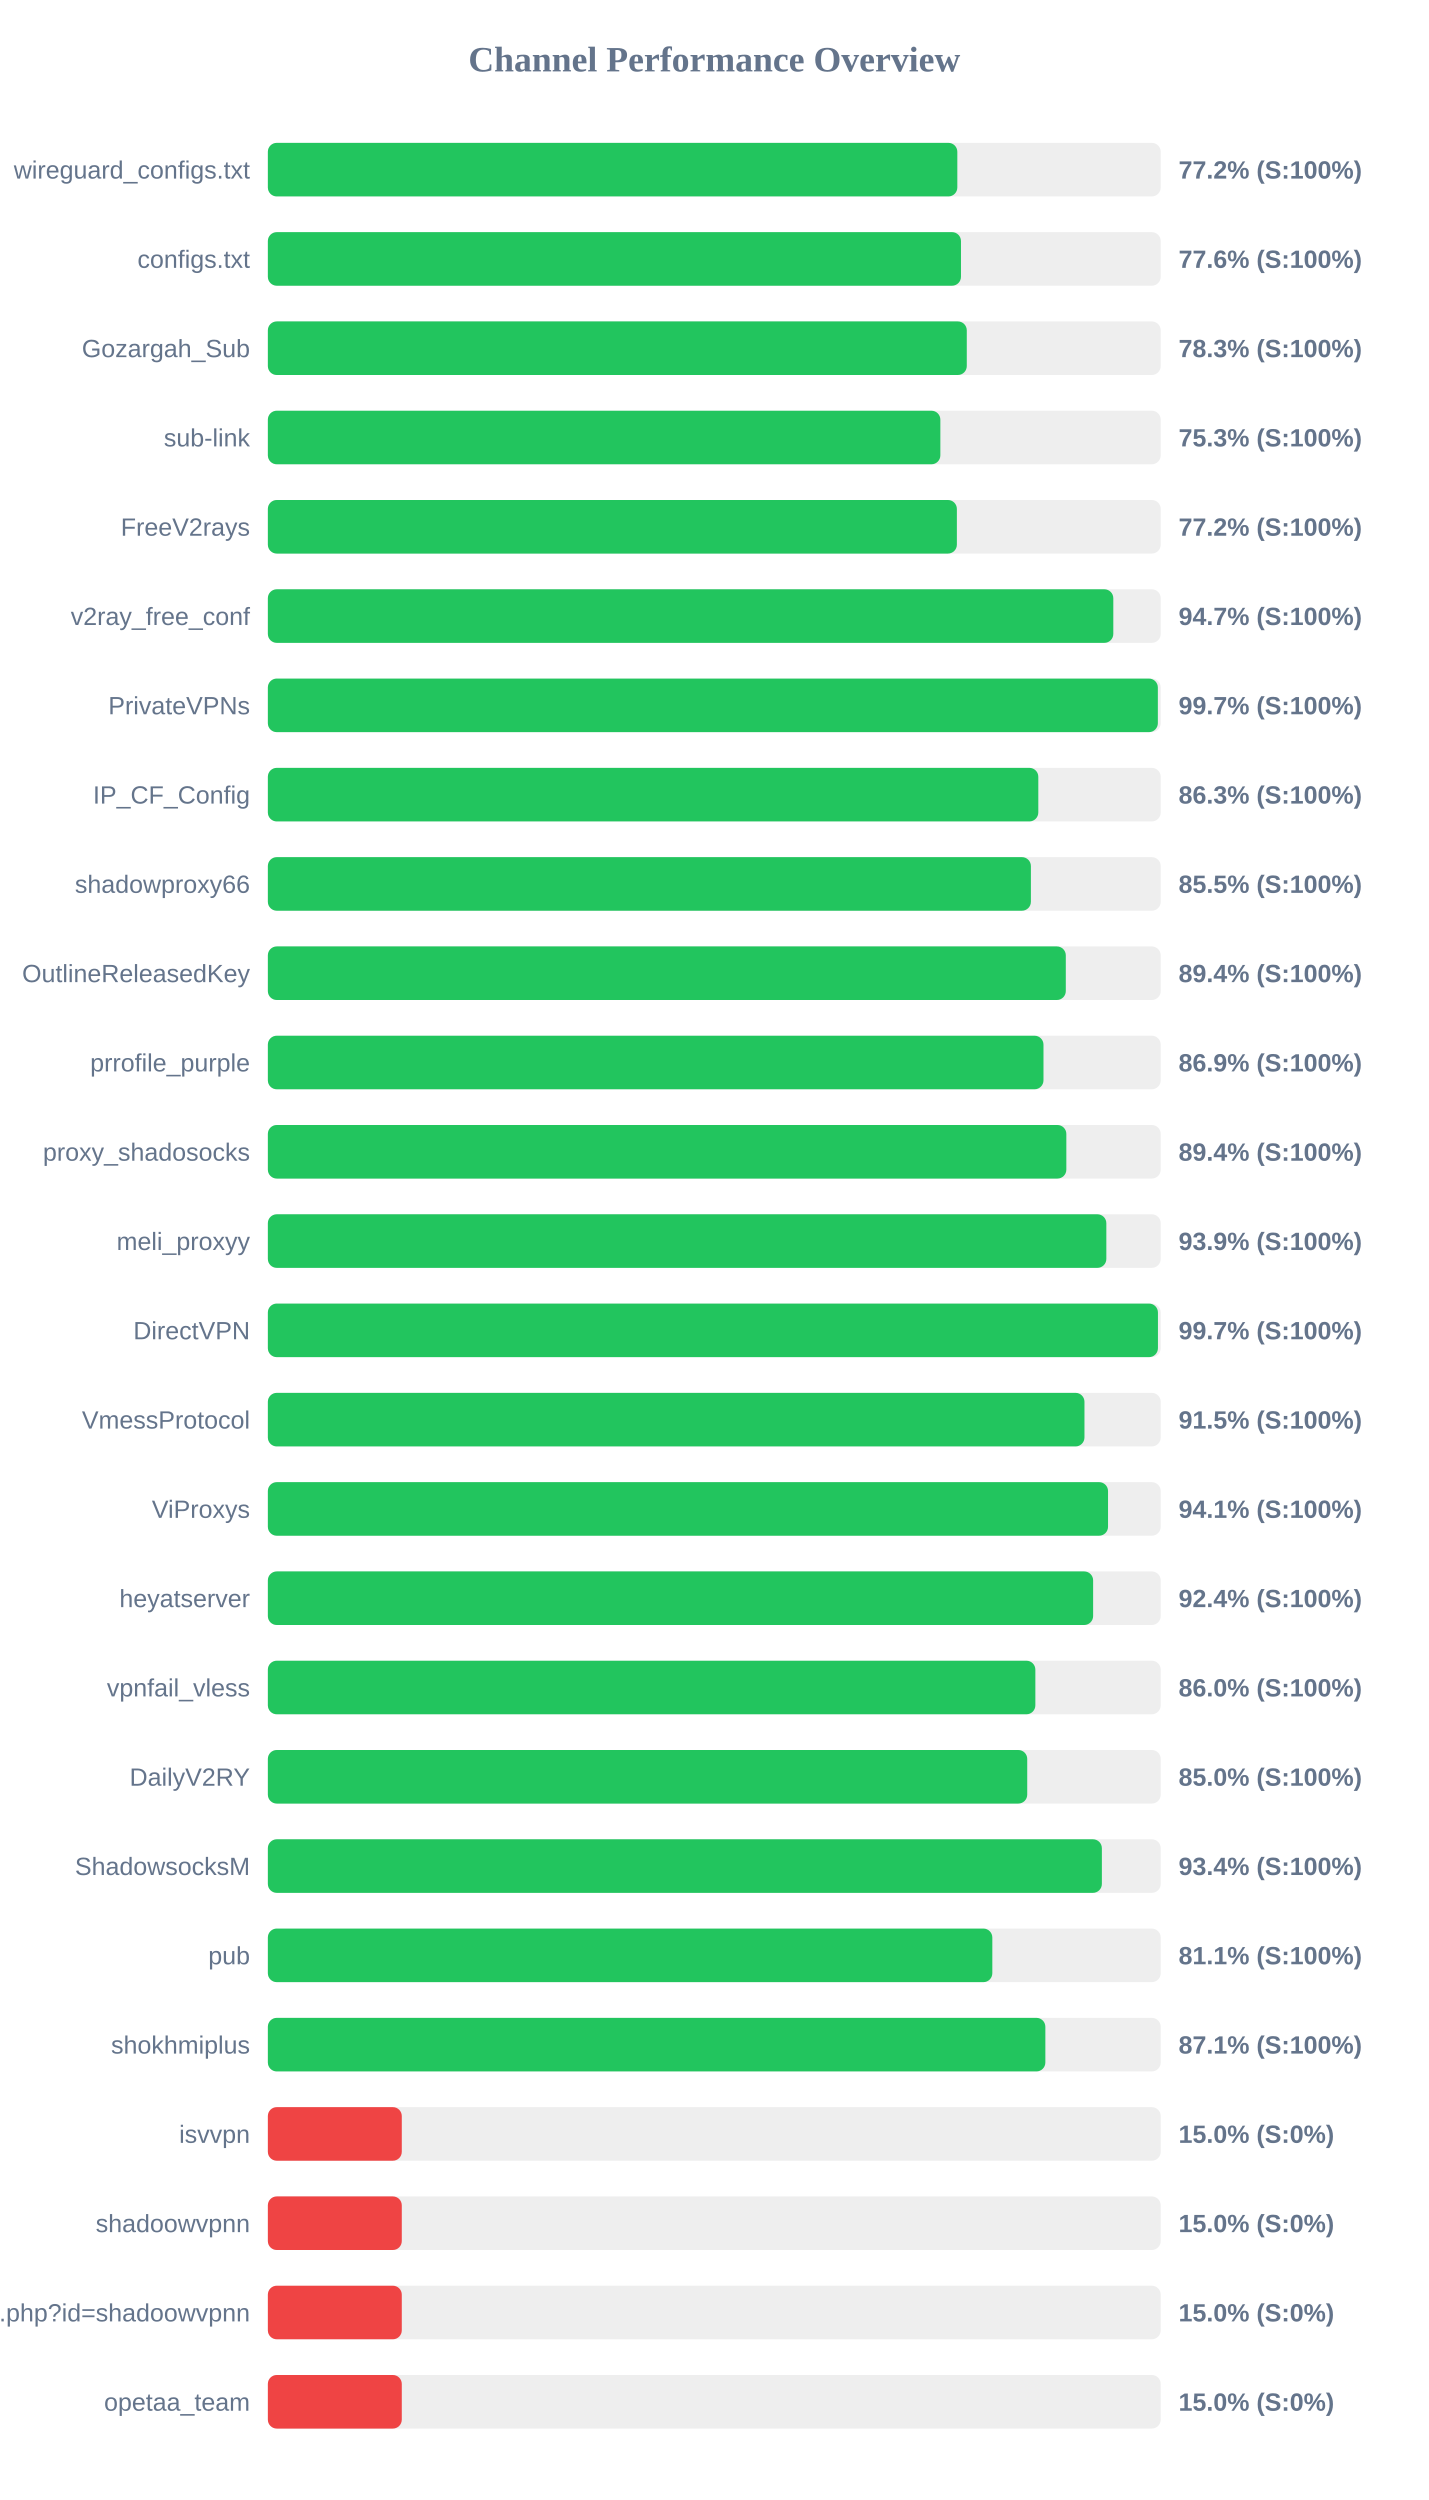
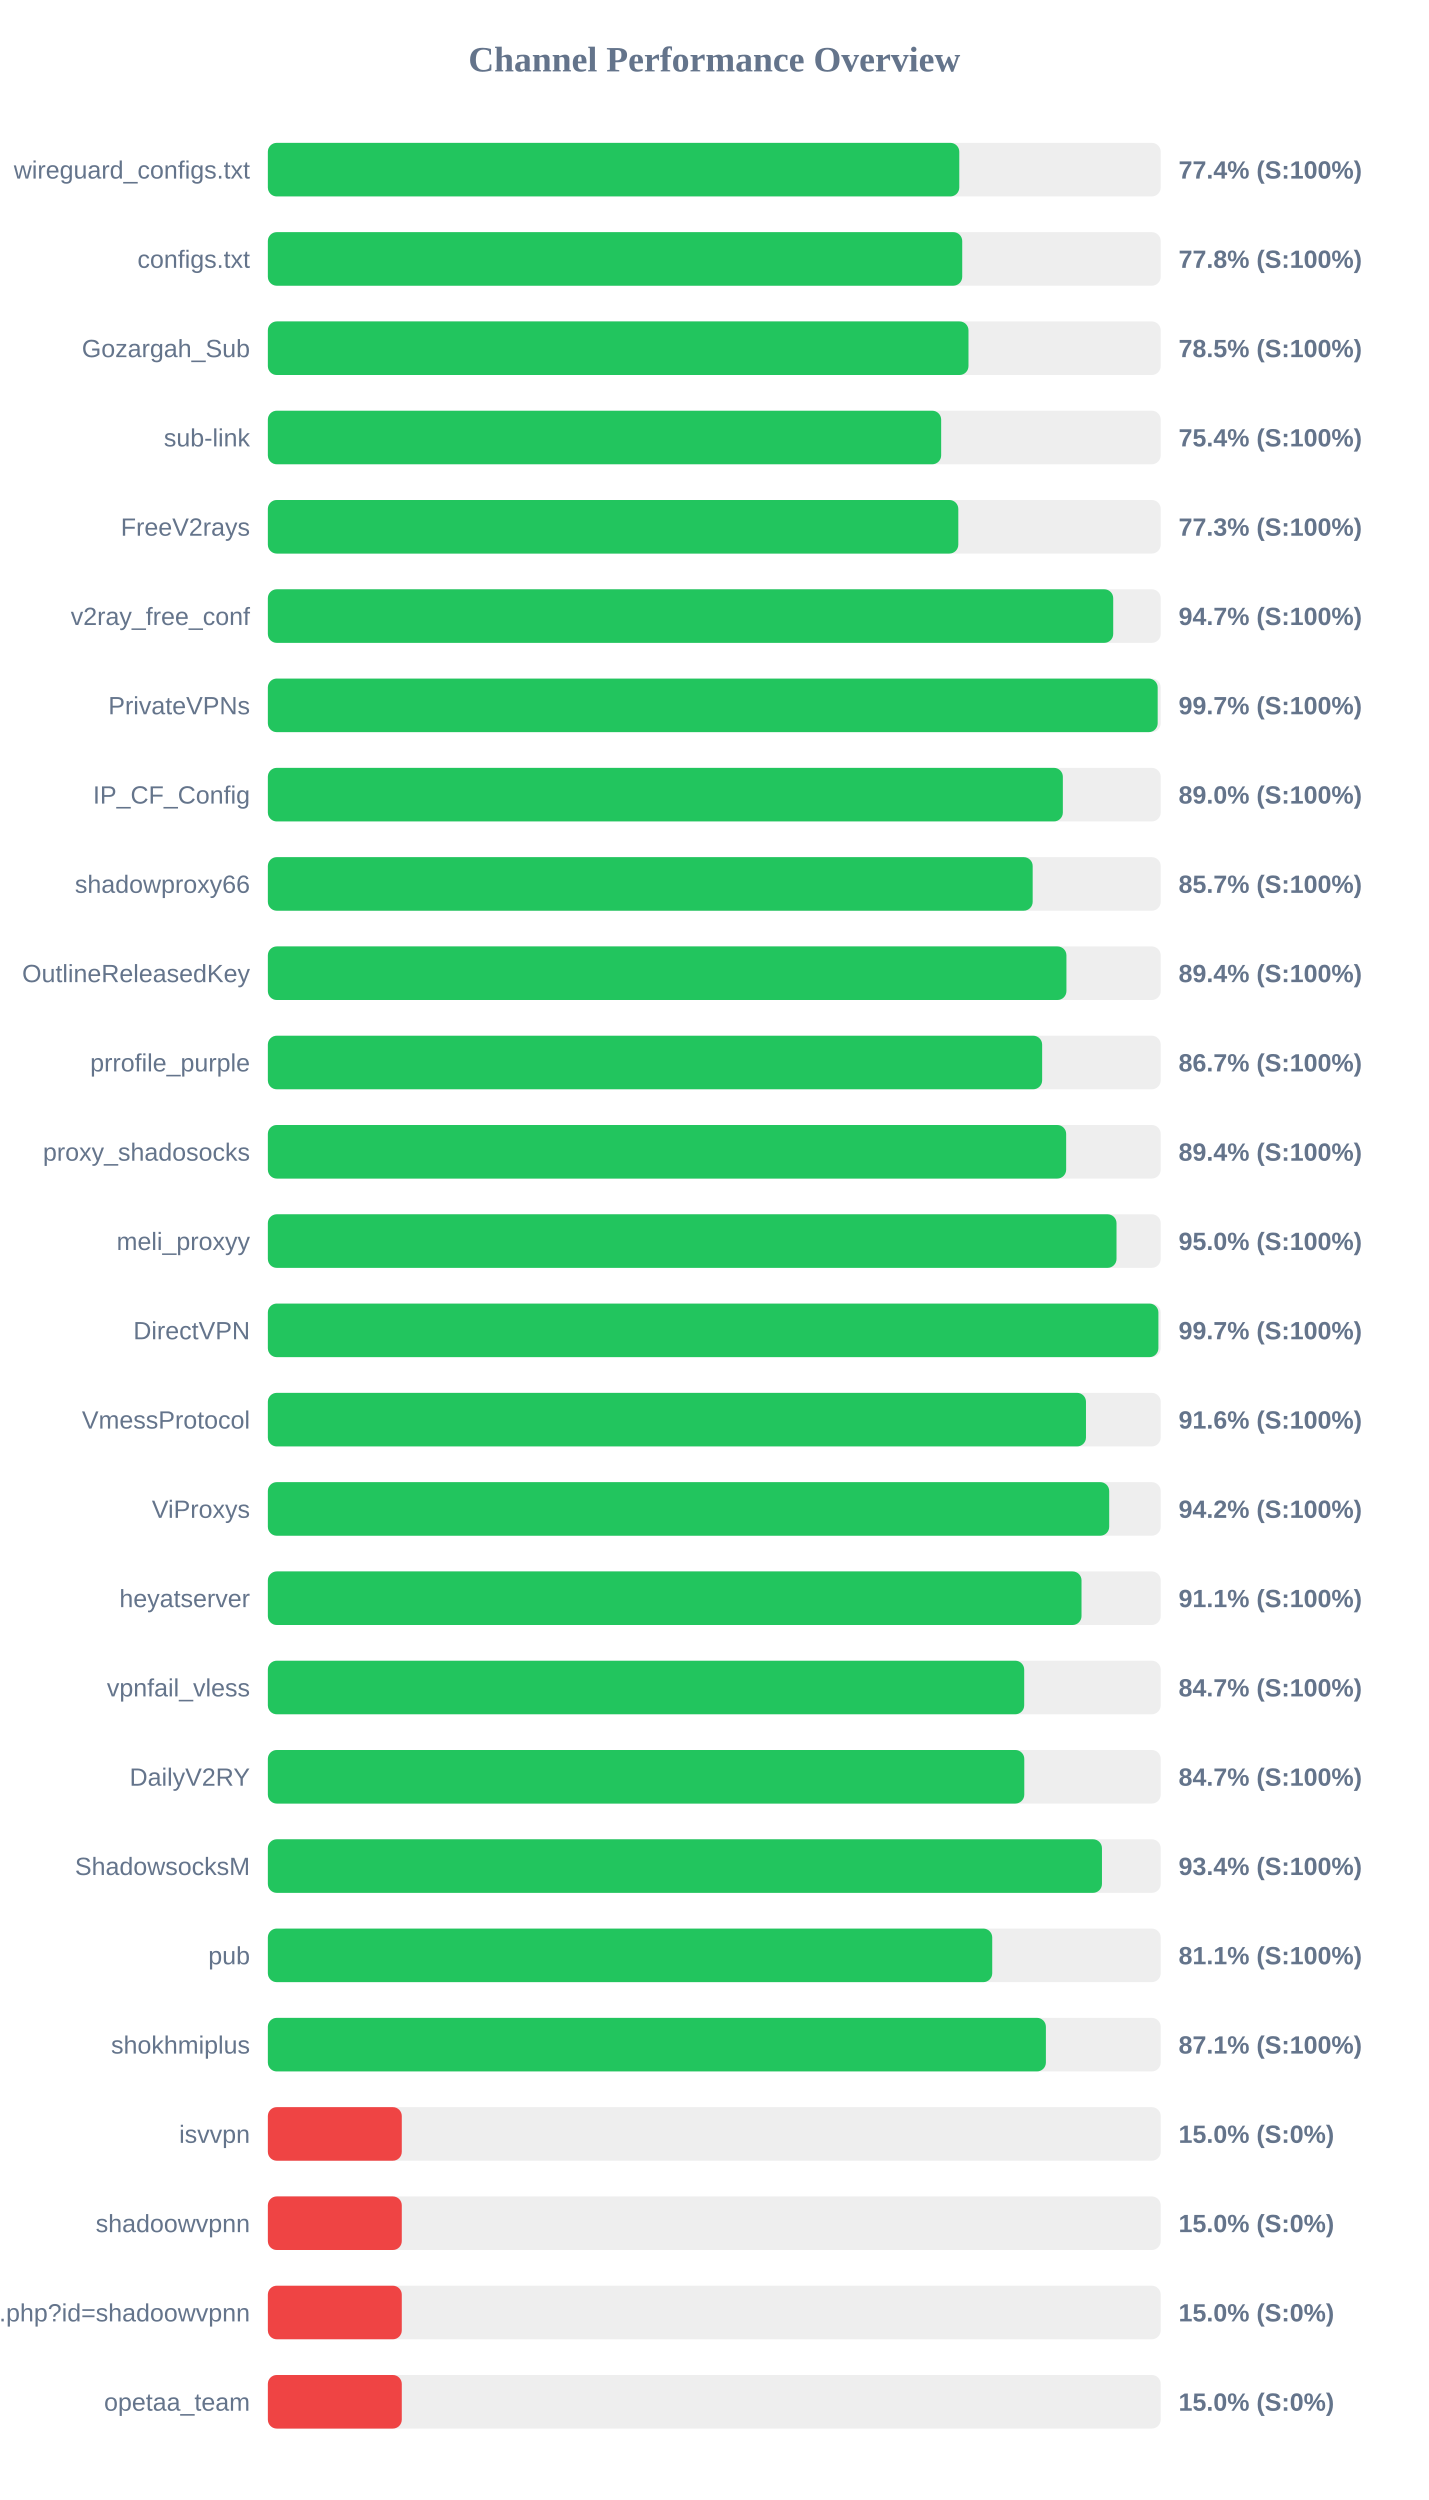
<svg xmlns="http://www.w3.org/2000/svg" width="800" height="1400" version="1.1">
  <style>
        .row { font: 14px Arial; fill: #64748b; }
        .score { font: bold 14px Arial; fill: #64748b; }
    </style>
  <text x="400" y="40" text-anchor="middle" font-size="20px" font-weight="bold" fill="#64748b">Channel Performance Overview</text>
  <rect x="150" y="80" width="500" height="30" fill="#eee" rx="5" />
-   <rect x="150" y="80" width="386.1" height="30" fill="#22c55e" rx="5" />
+   <rect x="150" y="80" width="387.2" height="30" fill="#22c55e" rx="5" />
  <text x="140" y="100" text-anchor="end" class="row">wireguard_configs.txt</text>
-   <text x="660" y="100" text-anchor="start" class="score">77.2% (S:100%)</text>
+   <text x="660" y="100" text-anchor="start" class="score">77.4% (S:100%)</text>
  <rect x="150" y="130" width="500" height="30" fill="#eee" rx="5" />
-   <rect x="150" y="130" width="388.15" height="30" fill="#22c55e" rx="5" />
+   <rect x="150" y="130" width="388.85" height="30" fill="#22c55e" rx="5" />
  <text x="140" y="150" text-anchor="end" class="row">configs.txt</text>
-   <text x="660" y="150" text-anchor="start" class="score">77.6% (S:100%)</text>
+   <text x="660" y="150" text-anchor="start" class="score">77.8% (S:100%)</text>
  <rect x="150" y="180" width="500" height="30" fill="#eee" rx="5" />
-   <rect x="150" y="180" width="391.4" height="30" fill="#22c55e" rx="5" />
+   <rect x="150" y="180" width="392.35" height="30" fill="#22c55e" rx="5" />
  <text x="140" y="200" text-anchor="end" class="row">Gozargah_Sub</text>
-   <text x="660" y="200" text-anchor="start" class="score">78.3% (S:100%)</text>
+   <text x="660" y="200" text-anchor="start" class="score">78.5% (S:100%)</text>
  <rect x="150" y="230" width="500" height="30" fill="#eee" rx="5" />
-   <rect x="150" y="230" width="376.6" height="30" fill="#22c55e" rx="5" />
+   <rect x="150" y="230" width="377.05" height="30" fill="#22c55e" rx="5" />
  <text x="140" y="250" text-anchor="end" class="row">sub-link</text>
-   <text x="660" y="250" text-anchor="start" class="score">75.3% (S:100%)</text>
+   <text x="660" y="250" text-anchor="start" class="score">75.4% (S:100%)</text>
  <rect x="150" y="280" width="500" height="30" fill="#eee" rx="5" />
-   <rect x="150" y="280" width="385.85" height="30" fill="#22c55e" rx="5" />
+   <rect x="150" y="280" width="386.65" height="30" fill="#22c55e" rx="5" />
  <text x="140" y="300" text-anchor="end" class="row">FreeV2rays</text>
-   <text x="660" y="300" text-anchor="start" class="score">77.2% (S:100%)</text>
+   <text x="660" y="300" text-anchor="start" class="score">77.3% (S:100%)</text>
  <rect x="150" y="330" width="500" height="30" fill="#eee" rx="5" />
-   <rect x="150" y="330" width="473.45" height="30" fill="#22c55e" rx="5" />
+   <rect x="150" y="330" width="473.4" height="30" fill="#22c55e" rx="5" />
  <text x="140" y="350" text-anchor="end" class="row">v2ray_free_conf</text>
  <text x="660" y="350" text-anchor="start" class="score">94.7% (S:100%)</text>
  <rect x="150" y="380" width="500" height="30" fill="#eee" rx="5" />
-   <rect x="150" y="380" width="498.4" height="30" fill="#22c55e" rx="5" />
+   <rect x="150" y="380" width="498.3" height="30" fill="#22c55e" rx="5" />
  <text x="140" y="400" text-anchor="end" class="row">PrivateVPNs</text>
  <text x="660" y="400" text-anchor="start" class="score">99.7% (S:100%)</text>
  <rect x="150" y="430" width="500" height="30" fill="#eee" rx="5" />
-   <rect x="150" y="430" width="431.45" height="30" fill="#22c55e" rx="5" />
+   <rect x="150" y="430" width="445.2" height="30" fill="#22c55e" rx="5" />
  <text x="140" y="450" text-anchor="end" class="row">IP_CF_Config</text>
-   <text x="660" y="450" text-anchor="start" class="score">86.3% (S:100%)</text>
+   <text x="660" y="450" text-anchor="start" class="score">89.0% (S:100%)</text>
  <rect x="150" y="480" width="500" height="30" fill="#eee" rx="5" />
-   <rect x="150" y="480" width="427.3" height="30" fill="#22c55e" rx="5" />
+   <rect x="150" y="480" width="428.3" height="30" fill="#22c55e" rx="5" />
  <text x="140" y="500" text-anchor="end" class="row">shadowproxy66</text>
-   <text x="660" y="500" text-anchor="start" class="score">85.5% (S:100%)</text>
+   <text x="660" y="500" text-anchor="start" class="score">85.7% (S:100%)</text>
  <rect x="150" y="530" width="500" height="30" fill="#eee" rx="5" />
-   <rect x="150" y="530" width="446.85" height="30" fill="#22c55e" rx="5" />
+   <rect x="150" y="530" width="447.2" height="30" fill="#22c55e" rx="5" />
  <text x="140" y="550" text-anchor="end" class="row">OutlineReleasedKey</text>
  <text x="660" y="550" text-anchor="start" class="score">89.4% (S:100%)</text>
  <rect x="150" y="580" width="500" height="30" fill="#eee" rx="5" />
-   <rect x="150" y="580" width="434.35" height="30" fill="#22c55e" rx="5" />
+   <rect x="150" y="580" width="433.6" height="30" fill="#22c55e" rx="5" />
  <text x="140" y="600" text-anchor="end" class="row">prrofile_purple</text>
-   <text x="660" y="600" text-anchor="start" class="score">86.9% (S:100%)</text>
+   <text x="660" y="600" text-anchor="start" class="score">86.7% (S:100%)</text>
  <rect x="150" y="630" width="500" height="30" fill="#eee" rx="5" />
-   <rect x="150" y="630" width="447.15" height="30" fill="#22c55e" rx="5" />
+   <rect x="150" y="630" width="447.05" height="30" fill="#22c55e" rx="5" />
  <text x="140" y="650" text-anchor="end" class="row">proxy_shadosocks</text>
  <text x="660" y="650" text-anchor="start" class="score">89.4% (S:100%)</text>
  <rect x="150" y="680" width="500" height="30" fill="#eee" rx="5" />
-   <rect x="150" y="680" width="469.55" height="30" fill="#22c55e" rx="5" />
+   <rect x="150" y="680" width="475.25" height="30" fill="#22c55e" rx="5" />
  <text x="140" y="700" text-anchor="end" class="row">meli_proxyy</text>
-   <text x="660" y="700" text-anchor="start" class="score">93.9% (S:100%)</text>
+   <text x="660" y="700" text-anchor="start" class="score">95.0% (S:100%)</text>
  <rect x="150" y="730" width="500" height="30" fill="#eee" rx="5" />
-   <rect x="150" y="730" width="498.45" height="30" fill="#22c55e" rx="5" />
+   <rect x="150" y="730" width="498.7" height="30" fill="#22c55e" rx="5" />
  <text x="140" y="750" text-anchor="end" class="row">DirectVPN</text>
  <text x="660" y="750" text-anchor="start" class="score">99.7% (S:100%)</text>
  <rect x="150" y="780" width="500" height="30" fill="#eee" rx="5" />
-   <rect x="150" y="780" width="457.3" height="30" fill="#22c55e" rx="5" />
+   <rect x="150" y="780" width="458.15" height="30" fill="#22c55e" rx="5" />
  <text x="140" y="800" text-anchor="end" class="row">VmessProtocol</text>
-   <text x="660" y="800" text-anchor="start" class="score">91.5% (S:100%)</text>
+   <text x="660" y="800" text-anchor="start" class="score">91.6% (S:100%)</text>
  <rect x="150" y="830" width="500" height="30" fill="#eee" rx="5" />
-   <rect x="150" y="830" width="470.5" height="30" fill="#22c55e" rx="5" />
+   <rect x="150" y="830" width="471.15" height="30" fill="#22c55e" rx="5" />
  <text x="140" y="850" text-anchor="end" class="row">ViProxys</text>
-   <text x="660" y="850" text-anchor="start" class="score">94.1% (S:100%)</text>
+   <text x="660" y="850" text-anchor="start" class="score">94.2% (S:100%)</text>
  <rect x="150" y="880" width="500" height="30" fill="#eee" rx="5" />
-   <rect x="150" y="880" width="462.15" height="30" fill="#22c55e" rx="5" />
+   <rect x="150" y="880" width="455.65" height="30" fill="#22c55e" rx="5" />
  <text x="140" y="900" text-anchor="end" class="row">heyatserver</text>
-   <text x="660" y="900" text-anchor="start" class="score">92.4% (S:100%)</text>
+   <text x="660" y="900" text-anchor="start" class="score">91.1% (S:100%)</text>
  <rect x="150" y="930" width="500" height="30" fill="#eee" rx="5" />
-   <rect x="150" y="930" width="429.8" height="30" fill="#22c55e" rx="5" />
+   <rect x="150" y="930" width="423.55" height="30" fill="#22c55e" rx="5" />
  <text x="140" y="950" text-anchor="end" class="row">vpnfail_vless</text>
-   <text x="660" y="950" text-anchor="start" class="score">86.0% (S:100%)</text>
+   <text x="660" y="950" text-anchor="start" class="score">84.7% (S:100%)</text>
  <rect x="150" y="980" width="500" height="30" fill="#eee" rx="5" />
-   <rect x="150" y="980" width="425.25" height="30" fill="#22c55e" rx="5" />
+   <rect x="150" y="980" width="423.6" height="30" fill="#22c55e" rx="5" />
  <text x="140" y="1000" text-anchor="end" class="row">DailyV2RY</text>
-   <text x="660" y="1000" text-anchor="start" class="score">85.0% (S:100%)</text>
+   <text x="660" y="1000" text-anchor="start" class="score">84.7% (S:100%)</text>
  <rect x="150" y="1030" width="500" height="30" fill="#eee" rx="5" />
-   <rect x="150" y="1030" width="467.05" height="30" fill="#22c55e" rx="5" />
+   <rect x="150" y="1030" width="467.1" height="30" fill="#22c55e" rx="5" />
  <text x="140" y="1050" text-anchor="end" class="row">ShadowsocksM</text>
  <text x="660" y="1050" text-anchor="start" class="score">93.4% (S:100%)</text>
  <rect x="150" y="1080" width="500" height="30" fill="#eee" rx="5" />
-   <rect x="150" y="1080" width="405.7" height="30" fill="#22c55e" rx="5" />
+   <rect x="150" y="1080" width="405.65" height="30" fill="#22c55e" rx="5" />
  <text x="140" y="1100" text-anchor="end" class="row">pub</text>
  <text x="660" y="1100" text-anchor="start" class="score">81.1% (S:100%)</text>
  <rect x="150" y="1130" width="500" height="30" fill="#eee" rx="5" />
-   <rect x="150" y="1130" width="435.4" height="30" fill="#22c55e" rx="5" />
+   <rect x="150" y="1130" width="435.7" height="30" fill="#22c55e" rx="5" />
  <text x="140" y="1150" text-anchor="end" class="row">shokhmiplus</text>
  <text x="660" y="1150" text-anchor="start" class="score">87.1% (S:100%)</text>
  <rect x="150" y="1180" width="500" height="30" fill="#eee" rx="5" />
  <rect x="150" y="1180" width="75.0" height="30" fill="#ef4444" rx="5" />
  <text x="140" y="1200" text-anchor="end" class="row">isvvpn</text>
  <text x="660" y="1200" text-anchor="start" class="score">15.0% (S:0%)</text>
  <rect x="150" y="1230" width="500" height="30" fill="#eee" rx="5" />
  <rect x="150" y="1230" width="75.0" height="30" fill="#ef4444" rx="5" />
  <text x="140" y="1250" text-anchor="end" class="row">shadoowvpnn</text>
  <text x="660" y="1250" text-anchor="start" class="score">15.0% (S:0%)</text>
  <rect x="150" y="1280" width="500" height="30" fill="#eee" rx="5" />
  <rect x="150" y="1280" width="75.0" height="30" fill="#ef4444" rx="5" />
  <text x="140" y="1300" text-anchor="end" class="row">api.php?id=shadoowvpnn</text>
  <text x="660" y="1300" text-anchor="start" class="score">15.0% (S:0%)</text>
  <rect x="150" y="1330" width="500" height="30" fill="#eee" rx="5" />
  <rect x="150" y="1330" width="75.0" height="30" fill="#ef4444" rx="5" />
  <text x="140" y="1350" text-anchor="end" class="row">opetaa_team</text>
  <text x="660" y="1350" text-anchor="start" class="score">15.0% (S:0%)</text>
</svg>
